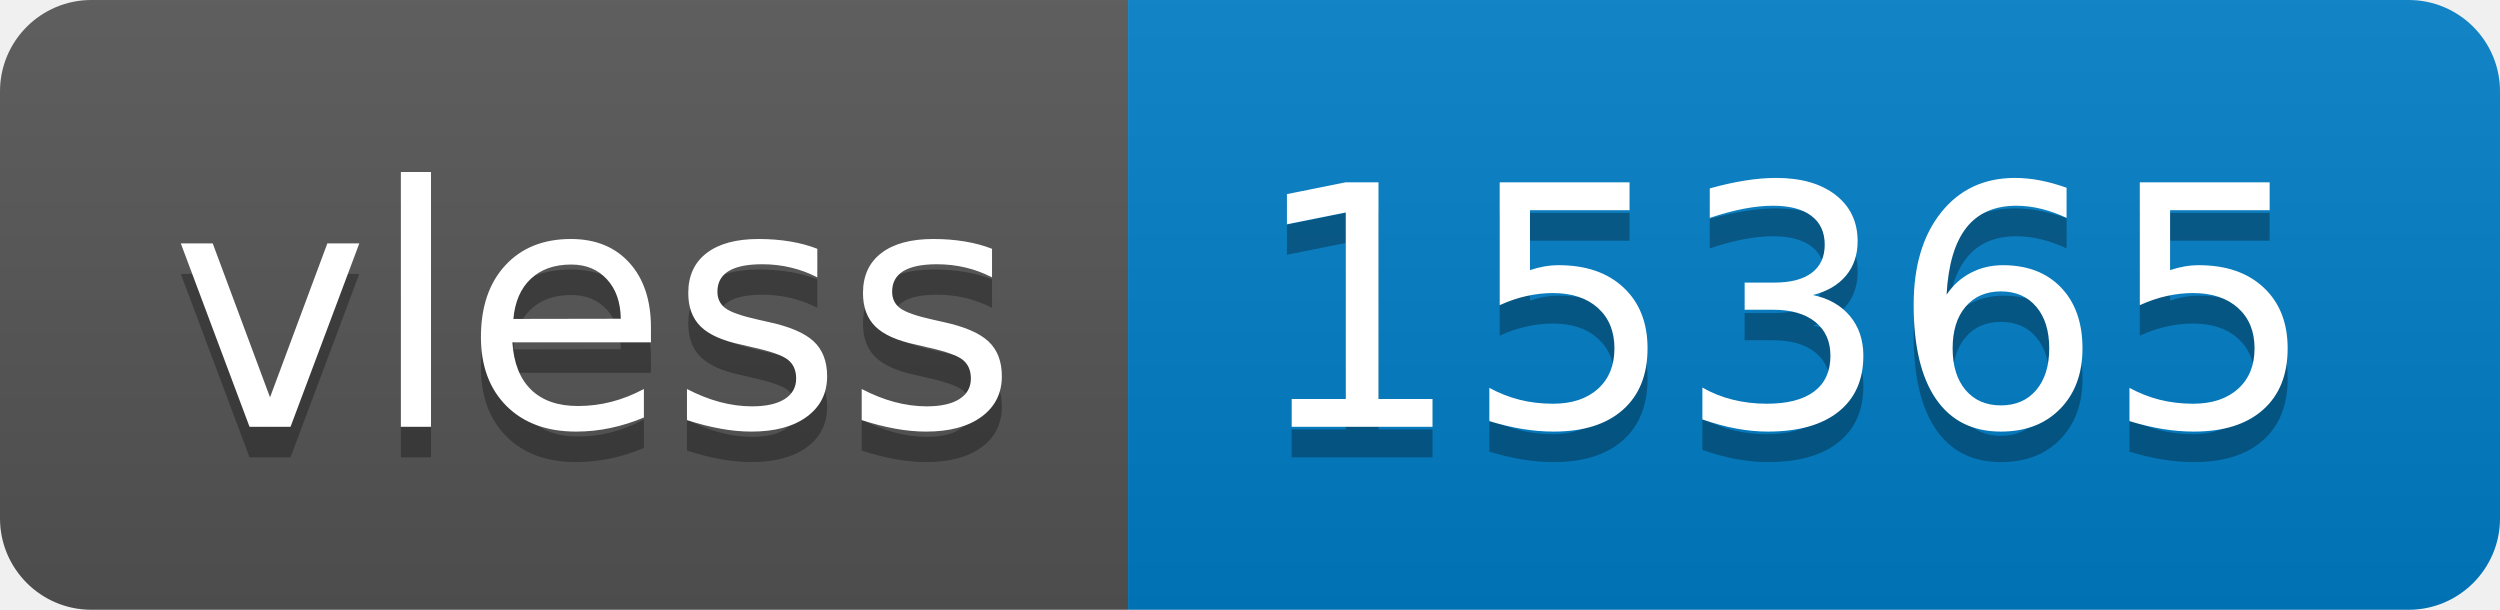
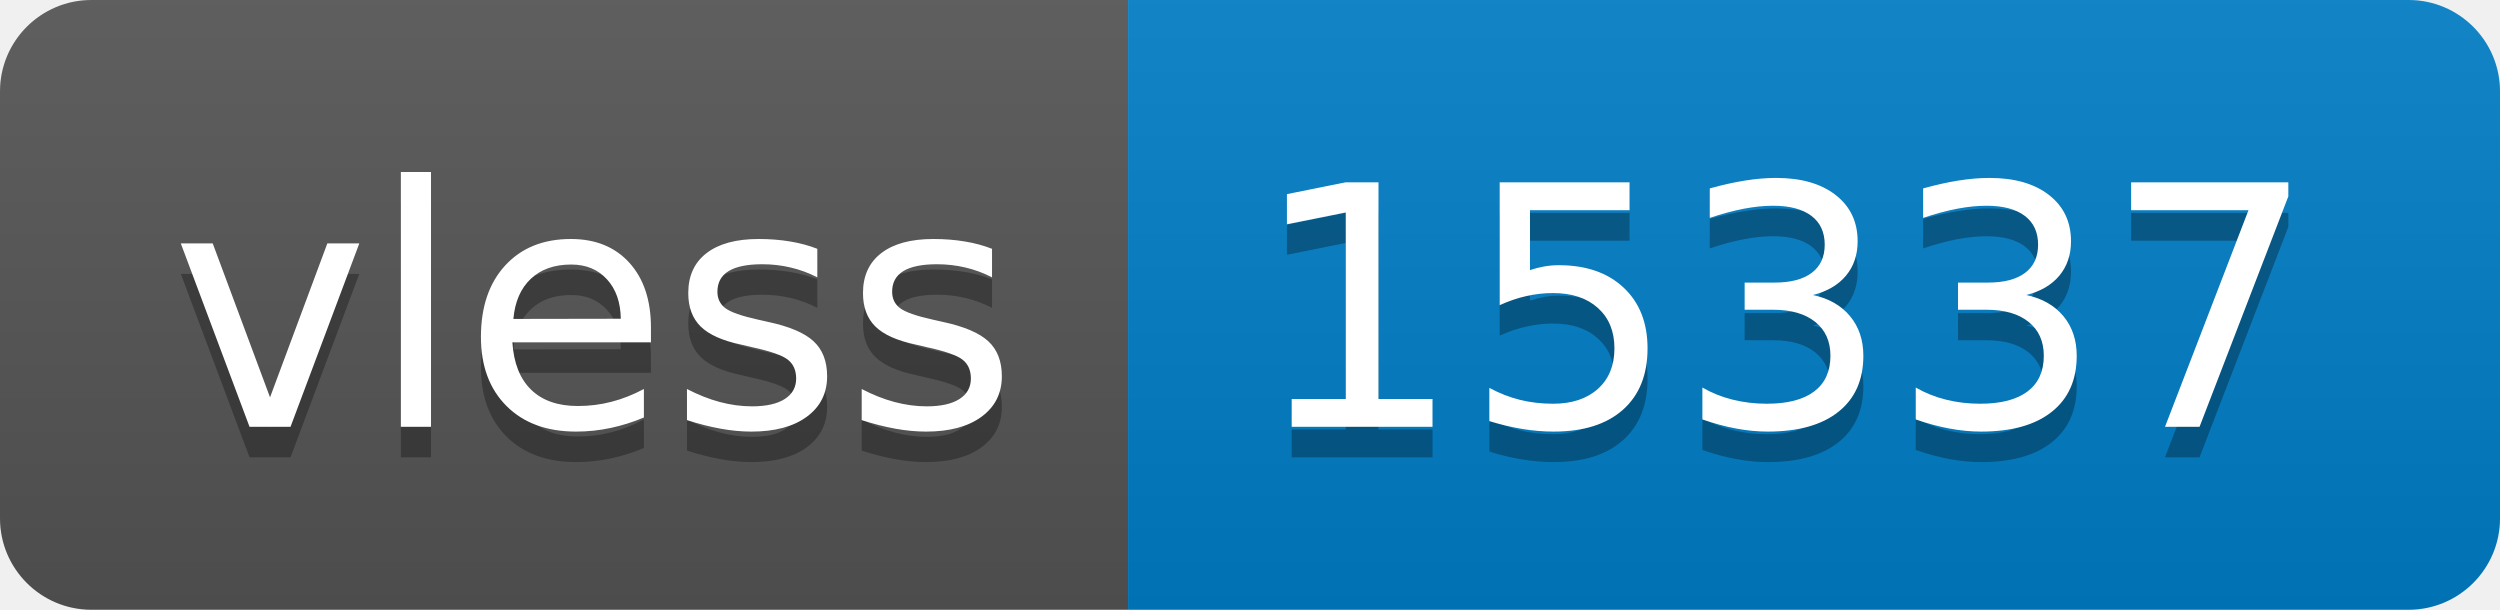
- <svg xmlns="http://www.w3.org/2000/svg" width="82" height="20" role="img" aria-label="vless: 15365">
+ <svg xmlns="http://www.w3.org/2000/svg" width="82" height="20" role="img" aria-label="vless: 15337">
  <linearGradient id="s" x2="0" y2="100%">
    <stop offset="0" stop-color="#bbb" stop-opacity=".1" />
    <stop offset="1" stop-opacity=".1" />
  </linearGradient>
  <clipPath id="r">
    <rect width="82" height="20" rx="3" fill="#fff" />
  </clipPath>
  <g clip-path="url(#r)">
    <rect width="37" height="20" fill="#555" />
    <rect x="37" width="45" height="20" fill="#007ec6" />
    <rect width="82" height="20" fill="url(#s)" />
  </g>
  <g fill="#fff" text-anchor="middle" font-family="Verdana,Geneva,DejaVu Sans,sans-serif" text-rendering="geometricPrecision" font-size="110">
    <text aria-hidden="true" x="195" y="150" fill="#010101" fill-opacity=".3" transform="scale(.1)" textLength="270">vless</text>
    <text x="195" y="140" transform="scale(.1)" fill="#fff" textLength="270">vless</text>
-     <text aria-hidden="true" x="585" y="150" fill="#010101" fill-opacity=".3" transform="scale(.1)" textLength="350">15365</text>
-     <text x="585" y="140" transform="scale(.1)" fill="#fff" textLength="350">15365</text>
+     <text aria-hidden="true" x="585" y="150" fill="#010101" fill-opacity=".3" transform="scale(.1)" textLength="350">15337</text>
+     <text x="585" y="140" transform="scale(.1)" fill="#fff" textLength="350">15337</text>
  </g>
</svg>
